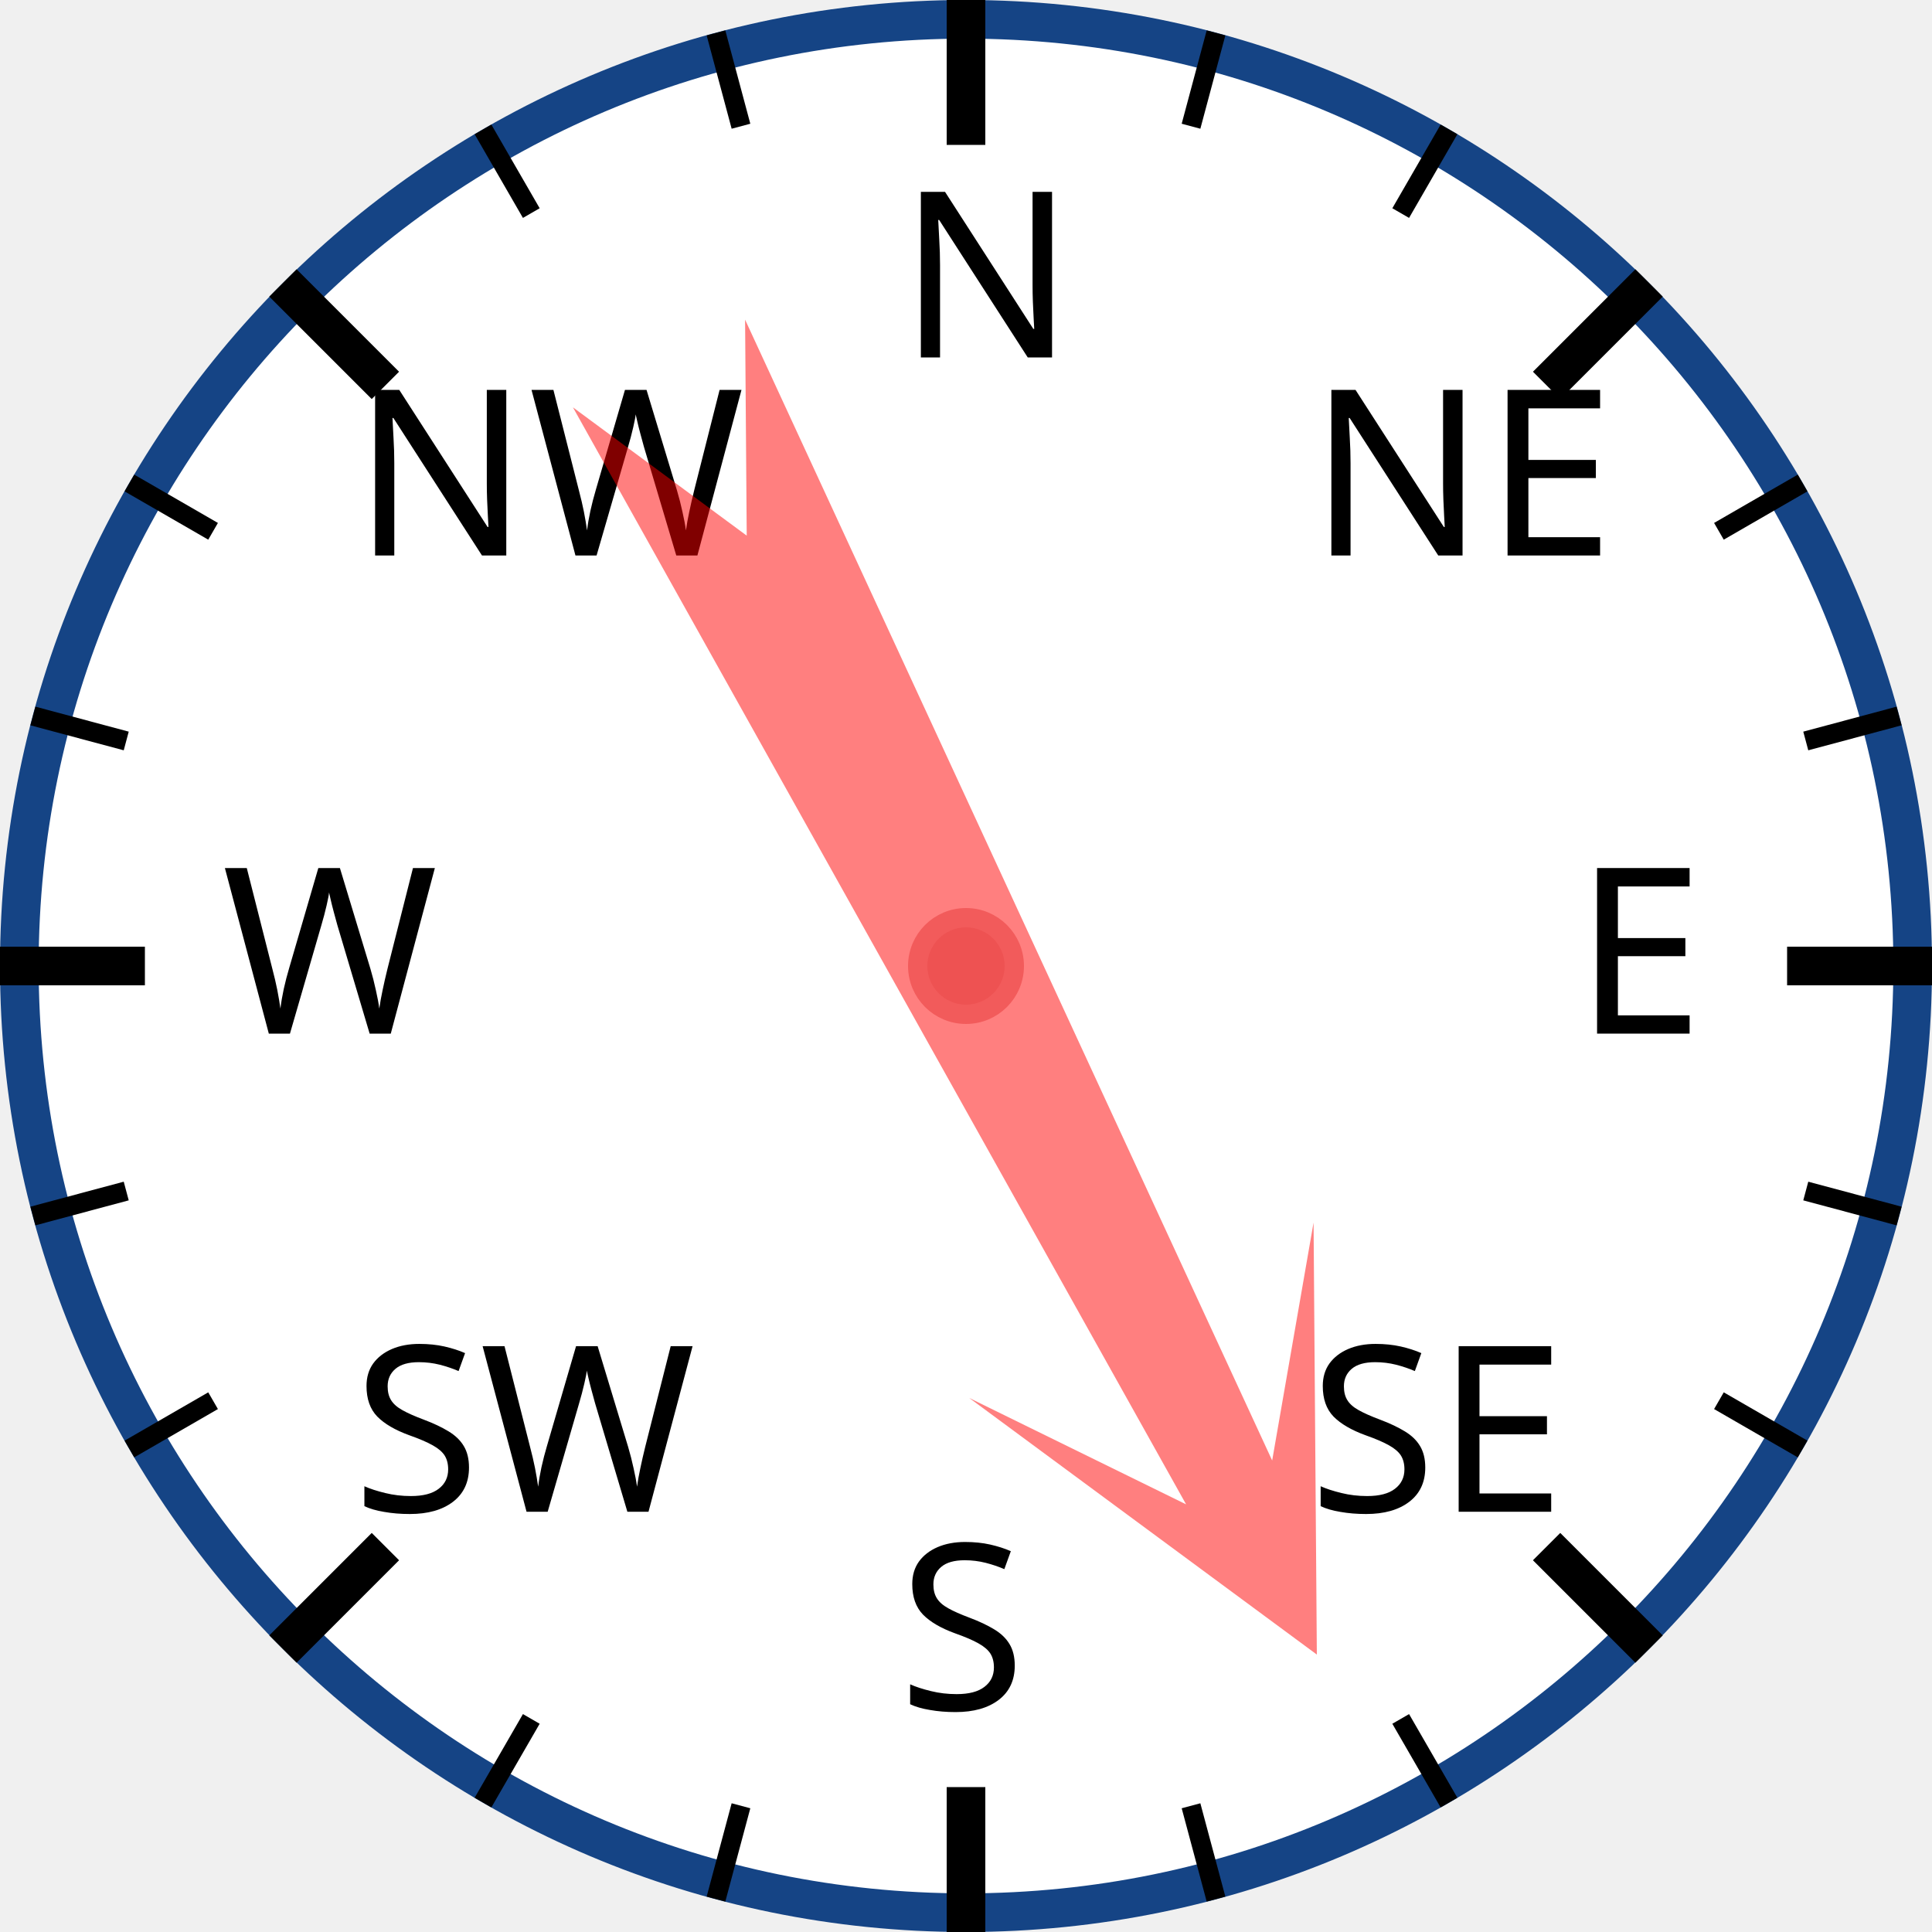
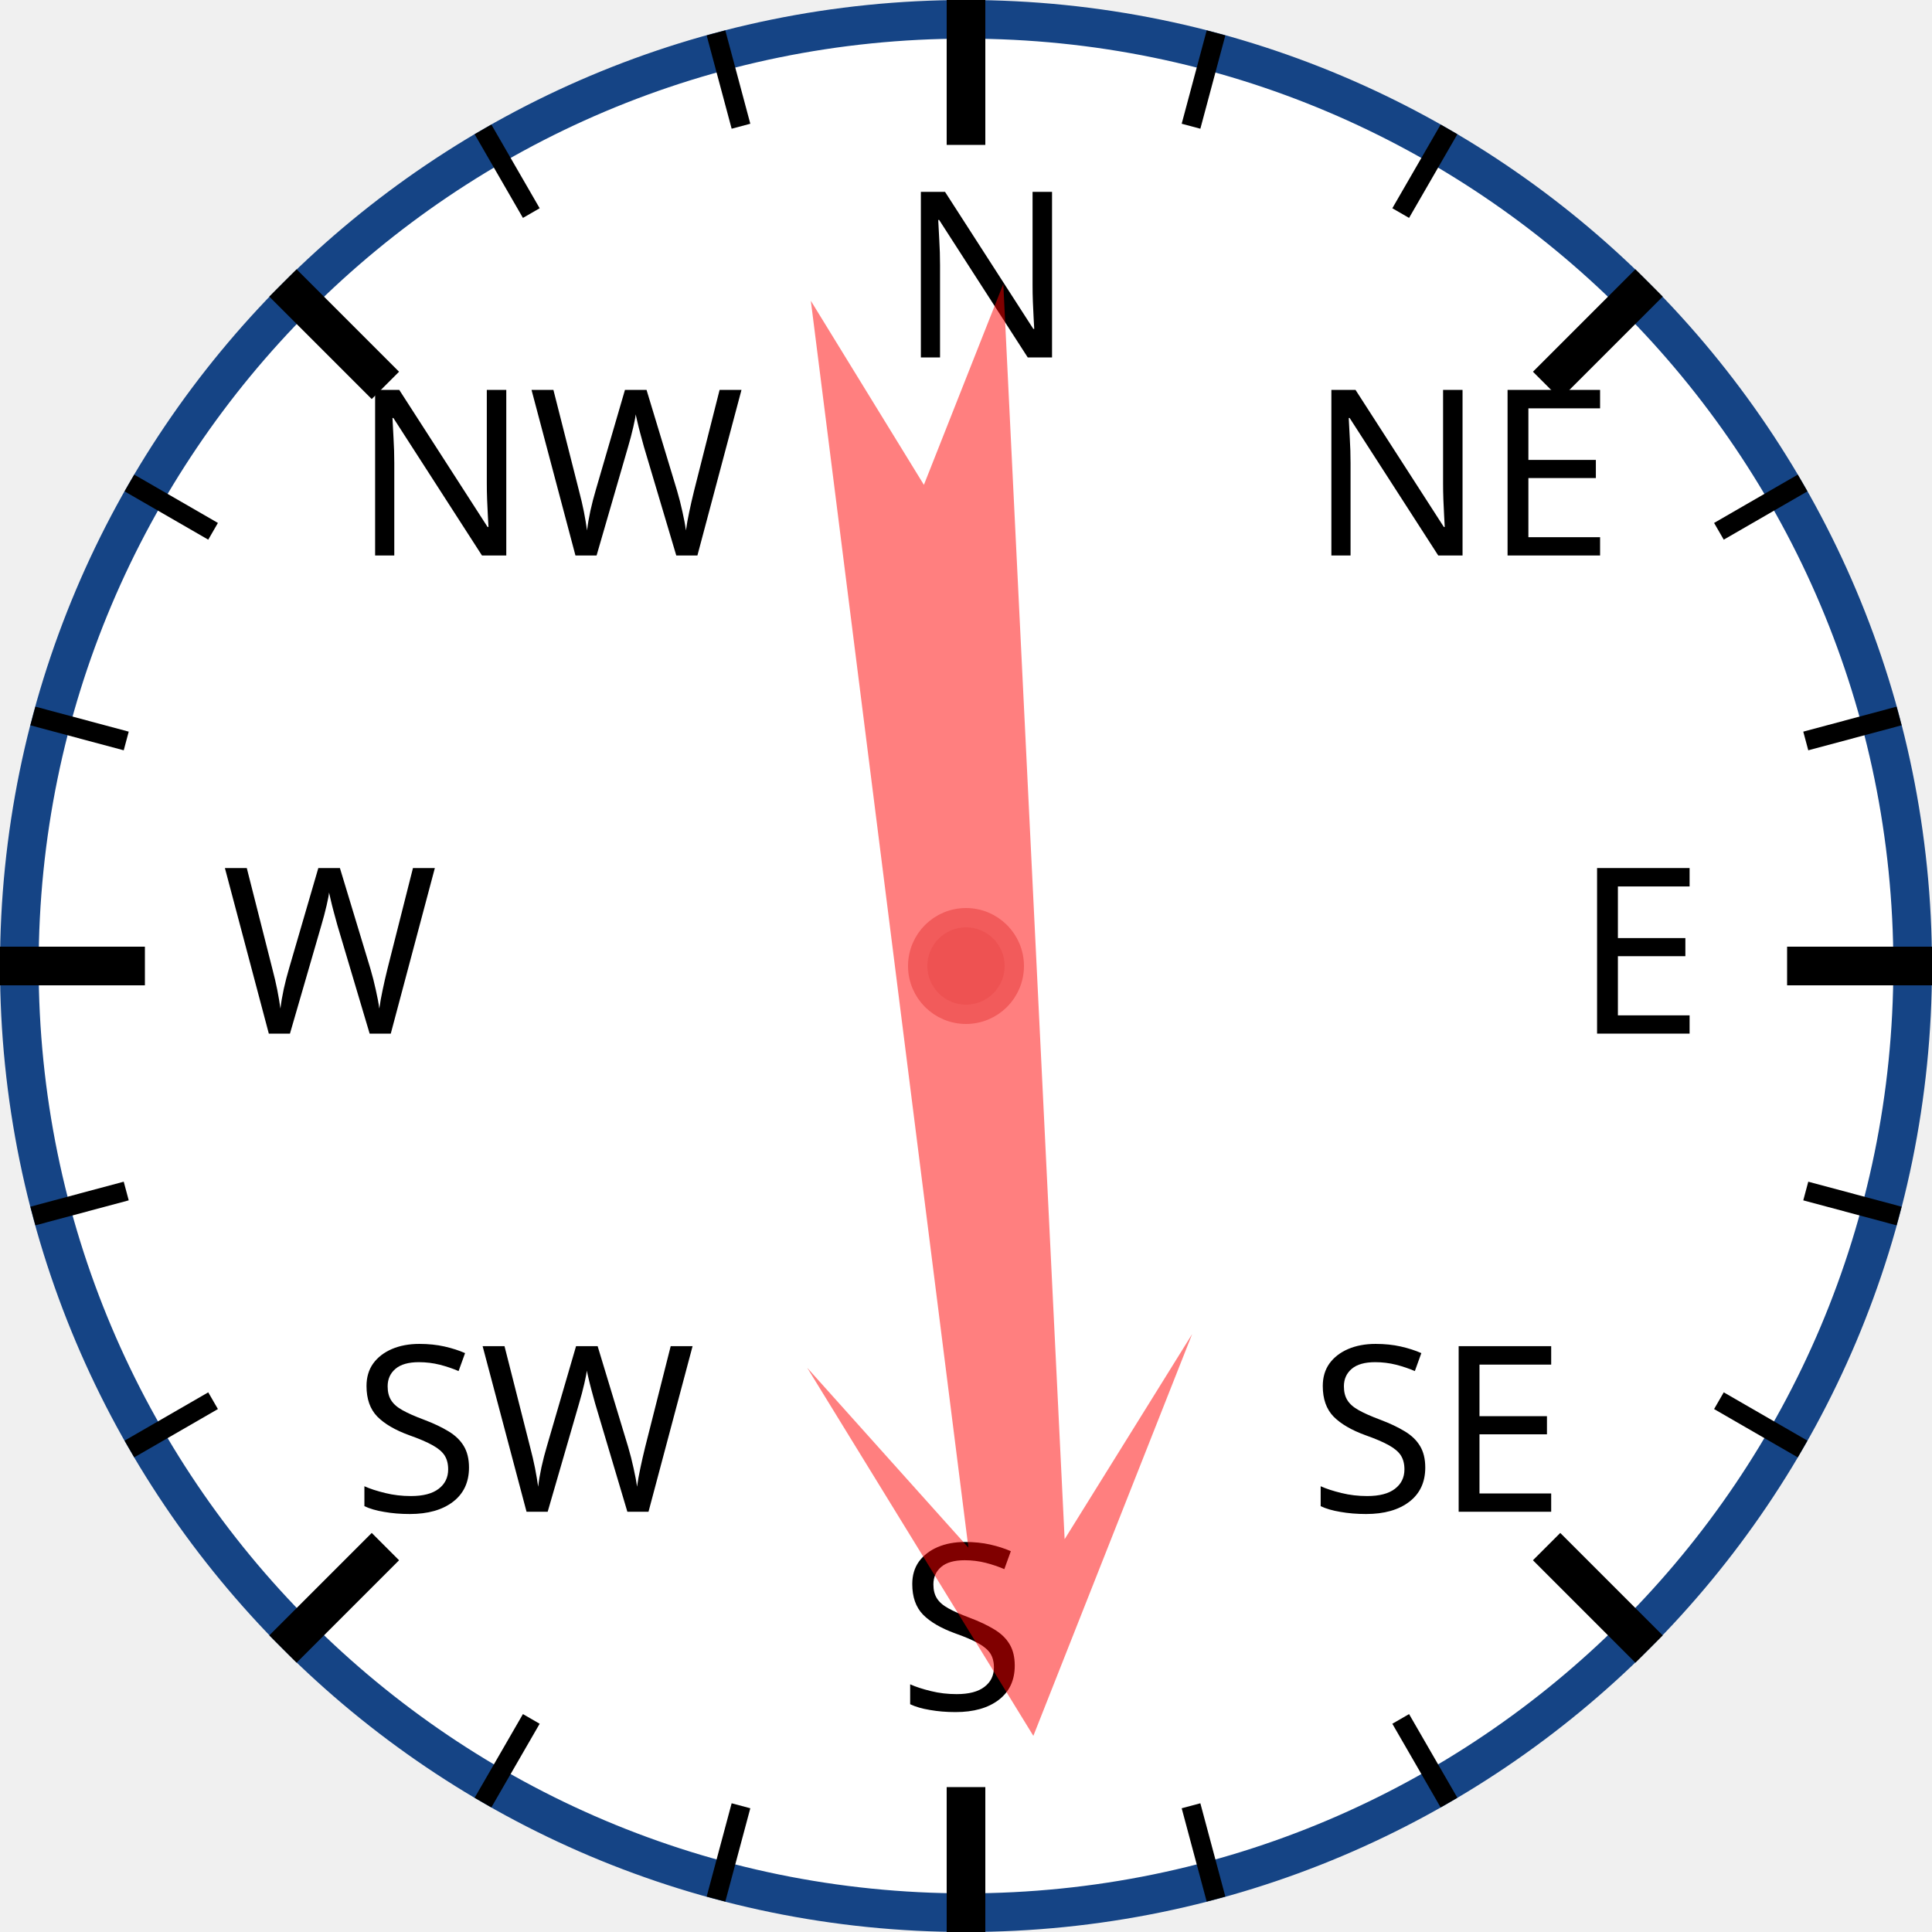
<svg xmlns="http://www.w3.org/2000/svg" width="120px" height="120px" viewBox="0 0 200 200">
  <circle cx="100" cy="100" r="98" style="fill: white; stroke: #154485; stroke-width: 4;" />
  <text x="93.0" y="37.0" style="font-family: sans-serif; font-size: 18pt;">N</text>
  <line x1="100.0" y1="0.0" x2="100.0" y2="15.0" style="stroke: black; stroke-width: 4;" />
  <line x1="74.118" y1="3.407" x2="76.706" y2="13.067" style="stroke: black; stroke-width: 2;" />
  <line x1="50" y1="13.397" x2="55" y2="22.058" style="stroke: black; stroke-width: 2;" />
  <text x="36.503" y="57.503" style="font-family: sans-serif; font-size: 18pt;">NW</text>
  <line x1="29.289" y1="29.289" x2="39.896" y2="39.896" style="stroke: black; stroke-width: 4;" />
  <line x1="13.397" y1="50" x2="22.058" y2="55" style="stroke: black; stroke-width: 2;" />
  <line x1="3.407" y1="74.118" x2="13.067" y2="76.706" style="stroke: black; stroke-width: 2;" />
  <text x="23.0" y="107.0" style="font-family: sans-serif; font-size: 18pt;">W</text>
  <line x1="0.0" y1="100.0" x2="15.0" y2="100.0" style="stroke: black; stroke-width: 4;" />
  <line x1="3.407" y1="125.882" x2="13.067" y2="123.294" style="stroke: black; stroke-width: 2;" />
  <line x1="13.397" y1="150" x2="22.058" y2="145" style="stroke: black; stroke-width: 2;" />
  <text x="36.503" y="156.497" style="font-family: sans-serif; font-size: 18pt;">SW</text>
  <line x1="29.289" y1="170.711" x2="39.896" y2="160.104" style="stroke: black; stroke-width: 4;" />
  <line x1="50" y1="186.603" x2="55" y2="177.942" style="stroke: black; stroke-width: 2;" />
  <line x1="74.118" y1="196.593" x2="76.706" y2="186.933" style="stroke: black; stroke-width: 2;" />
  <text x="93" y="177.0" style="font-family: sans-serif; font-size: 18pt;">S</text>
  <line x1="100" y1="200.0" x2="100" y2="185.0" style="stroke: black; stroke-width: 4;" />
  <line x1="125.882" y1="196.593" x2="123.294" y2="186.933" style="stroke: black; stroke-width: 2;" />
  <line x1="150.0" y1="186.603" x2="145.0" y2="177.942" style="stroke: black; stroke-width: 2;" />
  <text x="135.497" y="156.497" style="font-family: sans-serif; font-size: 18pt;">SE</text>
  <line x1="170.711" y1="170.711" x2="160.104" y2="160.104" style="stroke: black; stroke-width: 4;" />
  <line x1="186.603" y1="150" x2="177.942" y2="145" style="stroke: black; stroke-width: 2;" />
  <line x1="196.593" y1="125.882" x2="186.933" y2="123.294" style="stroke: black; stroke-width: 2;" />
  <text x="163.0" y="107" style="font-family: sans-serif; font-size: 18pt;">E</text>
  <line x1="200.0" y1="100" x2="185.0" y2="100" style="stroke: black; stroke-width: 4;" />
  <line x1="196.593" y1="74.118" x2="186.933" y2="76.706" style="stroke: black; stroke-width: 2;" />
  <line x1="186.603" y1="50" x2="177.942" y2="55" style="stroke: black; stroke-width: 2;" />
  <text x="135.497" y="57.503" style="font-family: sans-serif; font-size: 18pt;">NE</text>
  <line x1="170.711" y1="29.289" x2="160.104" y2="39.896" style="stroke: black; stroke-width: 4;" />
  <line x1="150" y1="13.397" x2="145" y2="22.058" style="stroke: black; stroke-width: 2;" />
  <line x1="125.882" y1="3.407" x2="123.294" y2="13.067" style="stroke: black; stroke-width: 2;" />
-   <polygon points="100 20 120 60 105 40 110 170 100 150 90 170 95 40 80 60" style="fill: red; fill-opacity: 0.5;" transform="rotate(153,100,100)" />
+   <polygon points="100 20 120 60 105 40 110 170 100 150 90 170 95 40 80 60" style="fill: red; fill-opacity: 0.5;" transform="rotate(175,100,100)" />
  <circle cx="100" cy="100" r="5" style="fill: #EE5252; stroke: #F25B5B; stroke-width: 2;" />
</svg>
